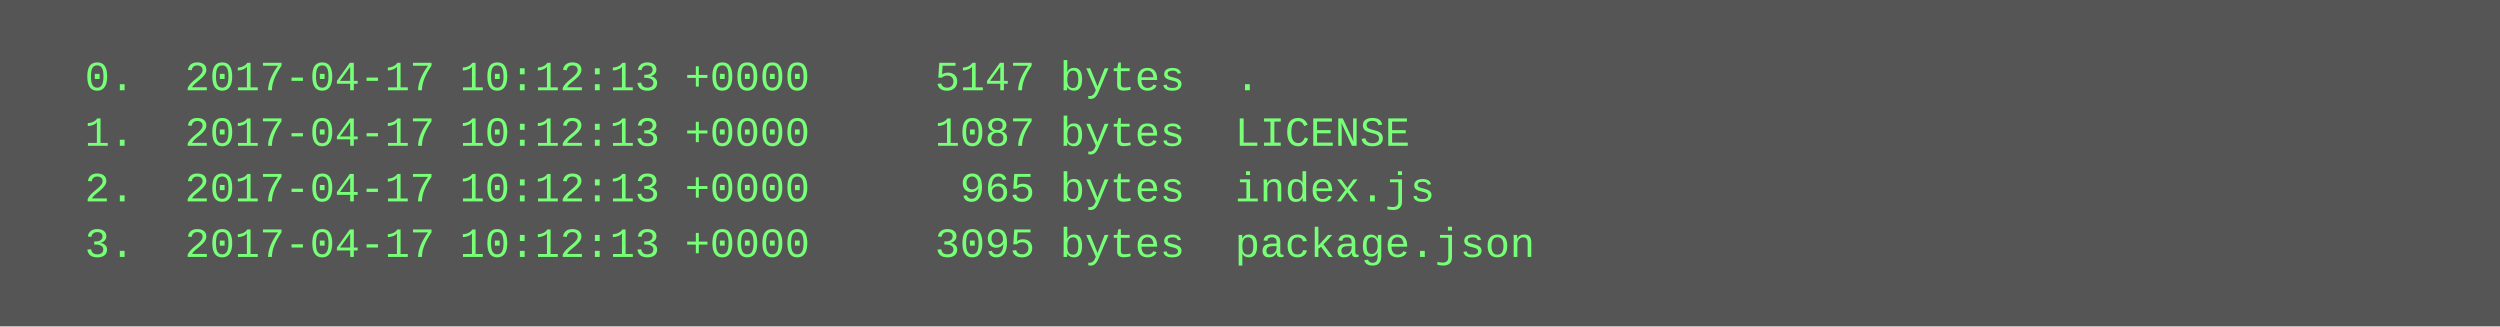
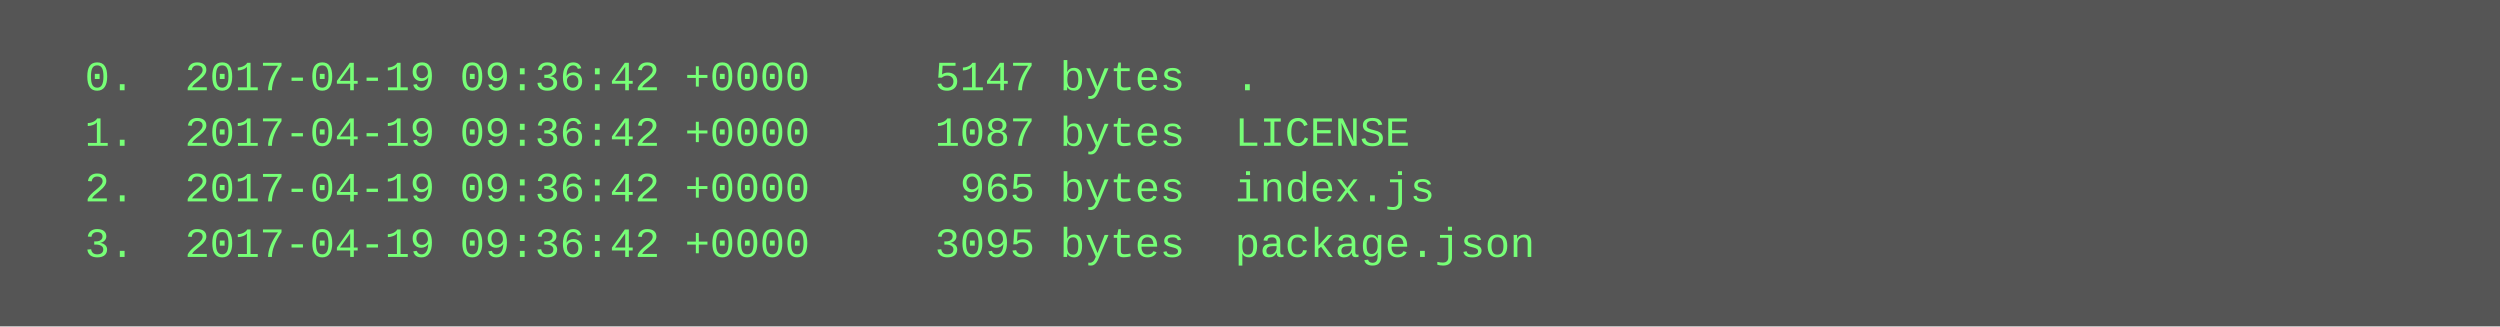
<svg xmlns="http://www.w3.org/2000/svg" height="94" width="720">
  <rect height="94" fill="#555" width="720" />
  <text fill="#7f7" font-family="Courier New" font-size="12" xml:space="preserve">
-     <tspan x="10" y="26">  0.  2017-04-17 10:12:13 +0000     5147 bytes  .</tspan>
-     <tspan x="10" y="42">  1.  2017-04-17 10:12:13 +0000     1087 bytes  LICENSE</tspan>
-     <tspan x="10" y="58">  2.  2017-04-17 10:12:13 +0000      965 bytes  index.js</tspan>
-     <tspan x="10" y="74">  3.  2017-04-17 10:12:13 +0000     3095 bytes  package.json</tspan>
+     <tspan x="10" y="26">  0.  2017-04-19 09:36:42 +0000     5147 bytes  .</tspan>
+     <tspan x="10" y="42">  1.  2017-04-19 09:36:42 +0000     1087 bytes  LICENSE</tspan>
+     <tspan x="10" y="58">  2.  2017-04-19 09:36:42 +0000      965 bytes  index.js</tspan>
+     <tspan x="10" y="74">  3.  2017-04-19 09:36:42 +0000     3095 bytes  package.json</tspan>
  </text>
</svg>
